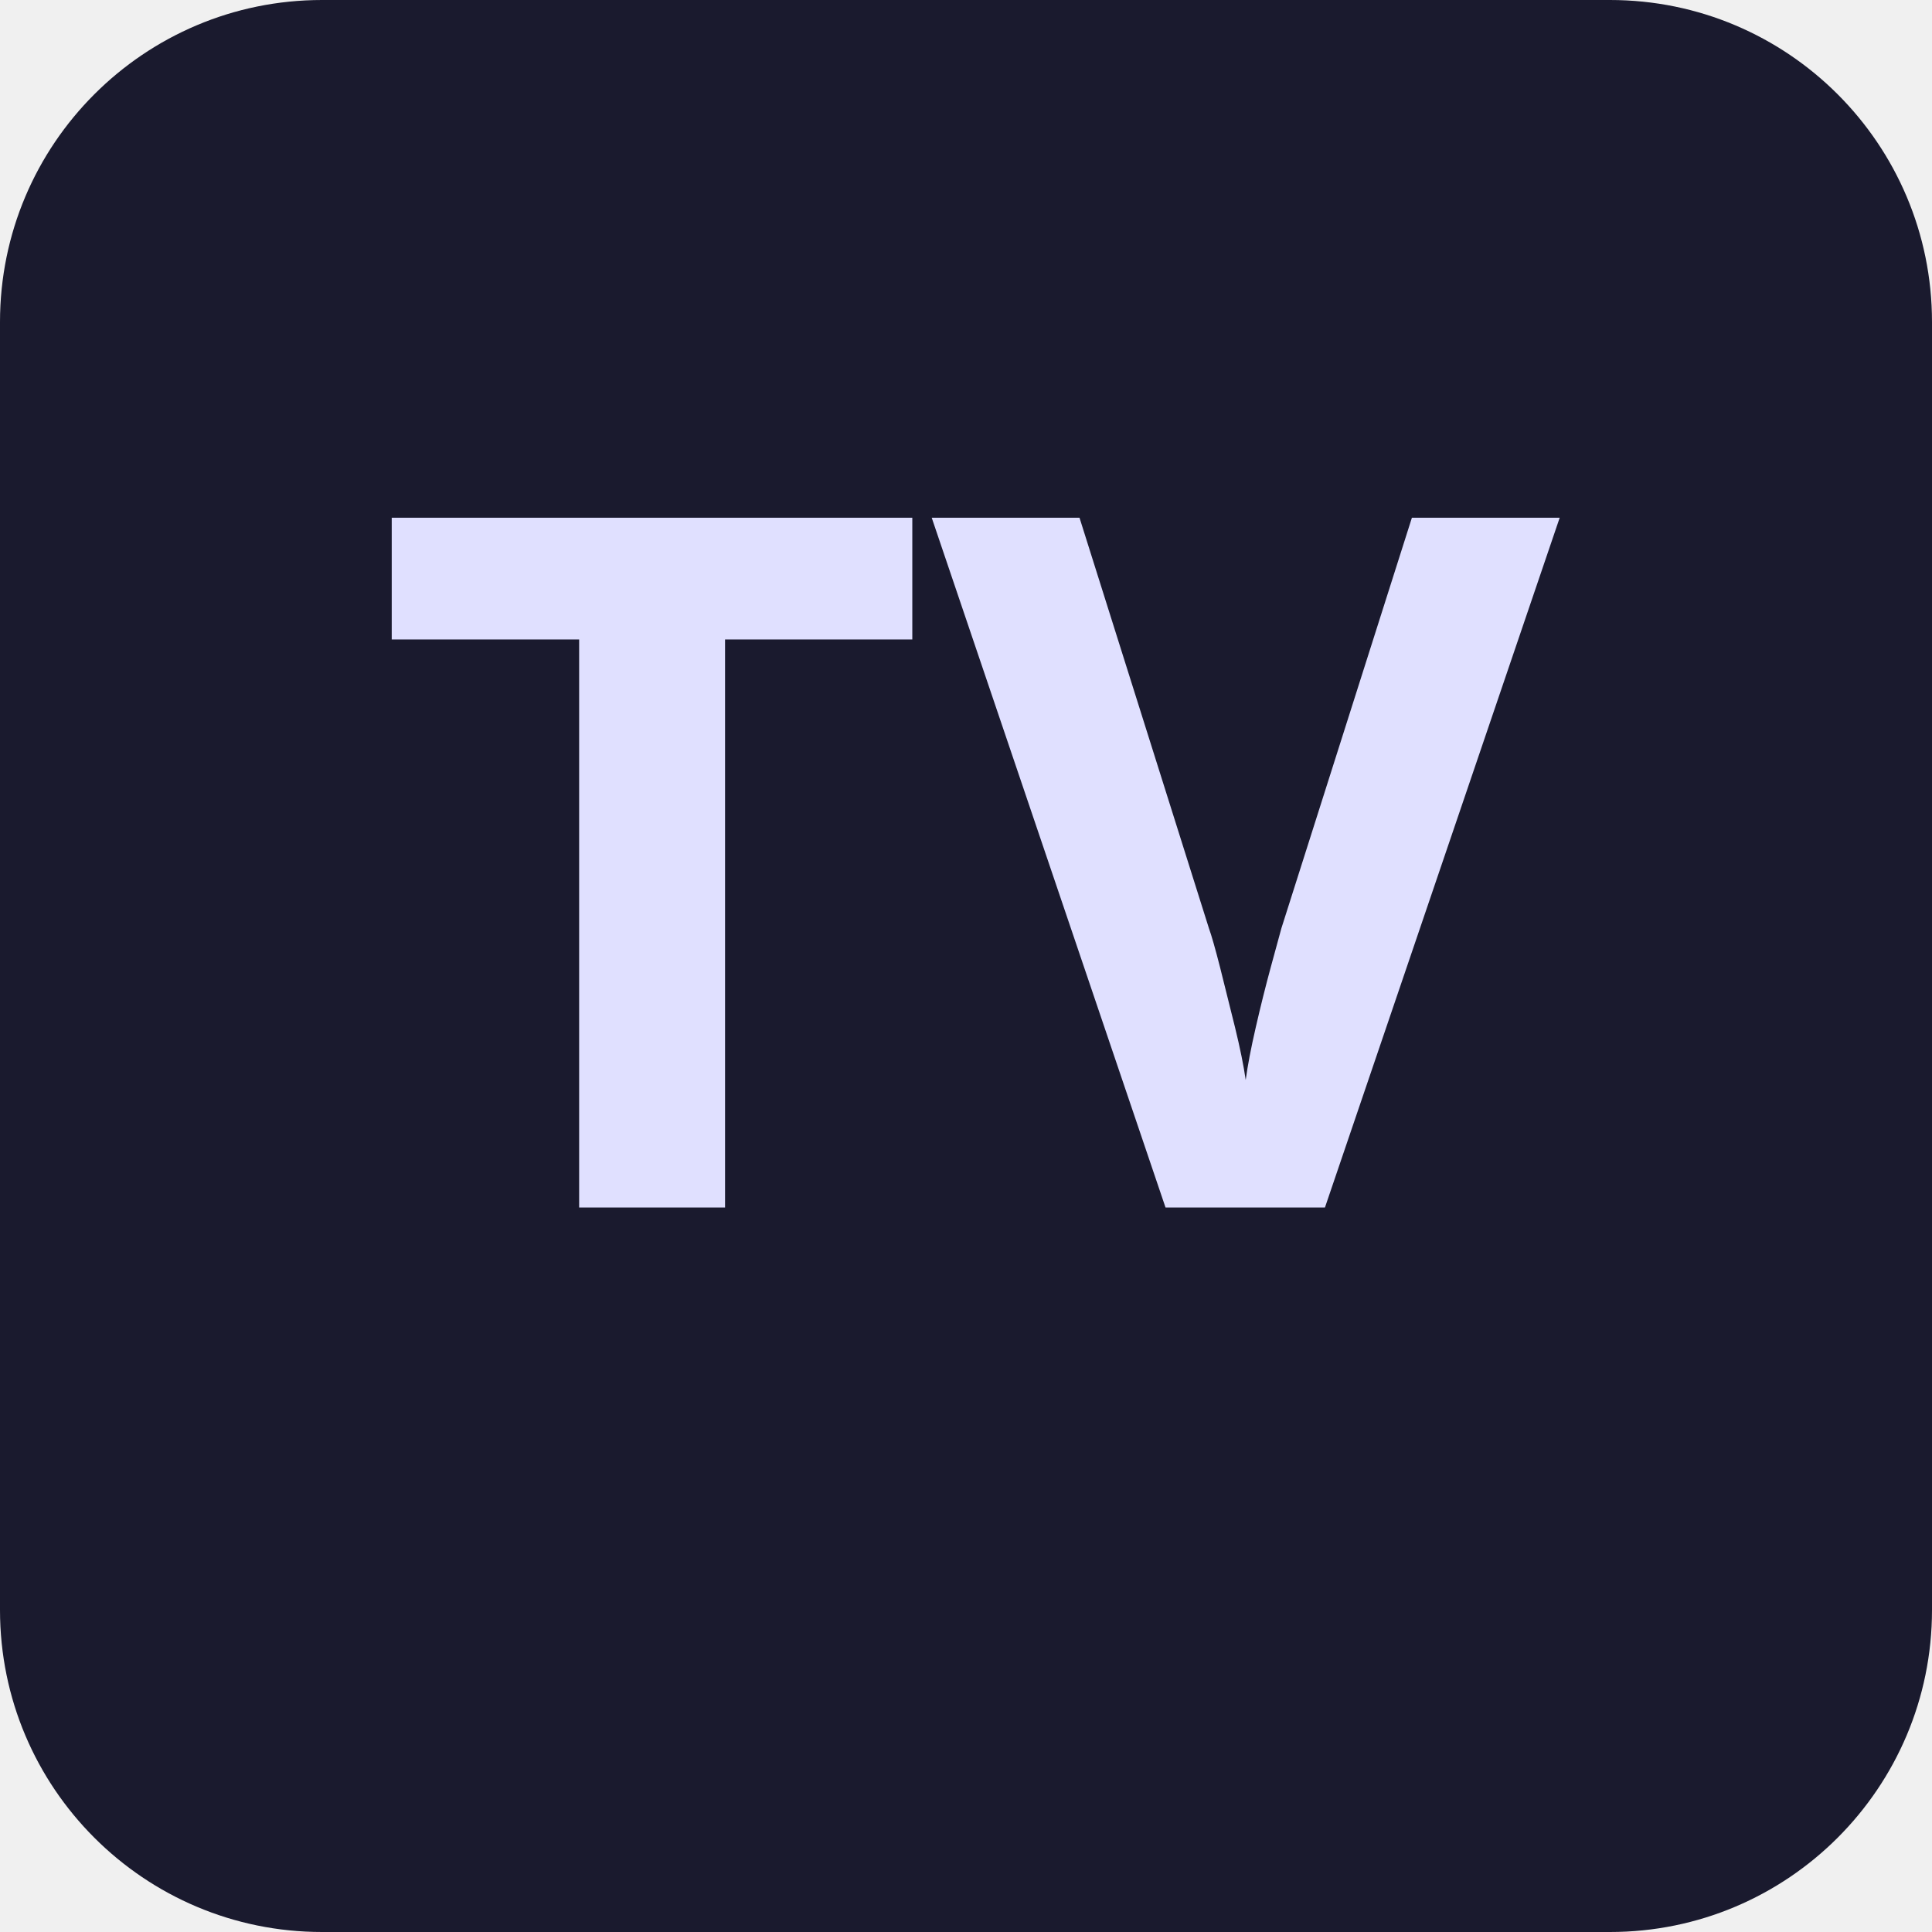
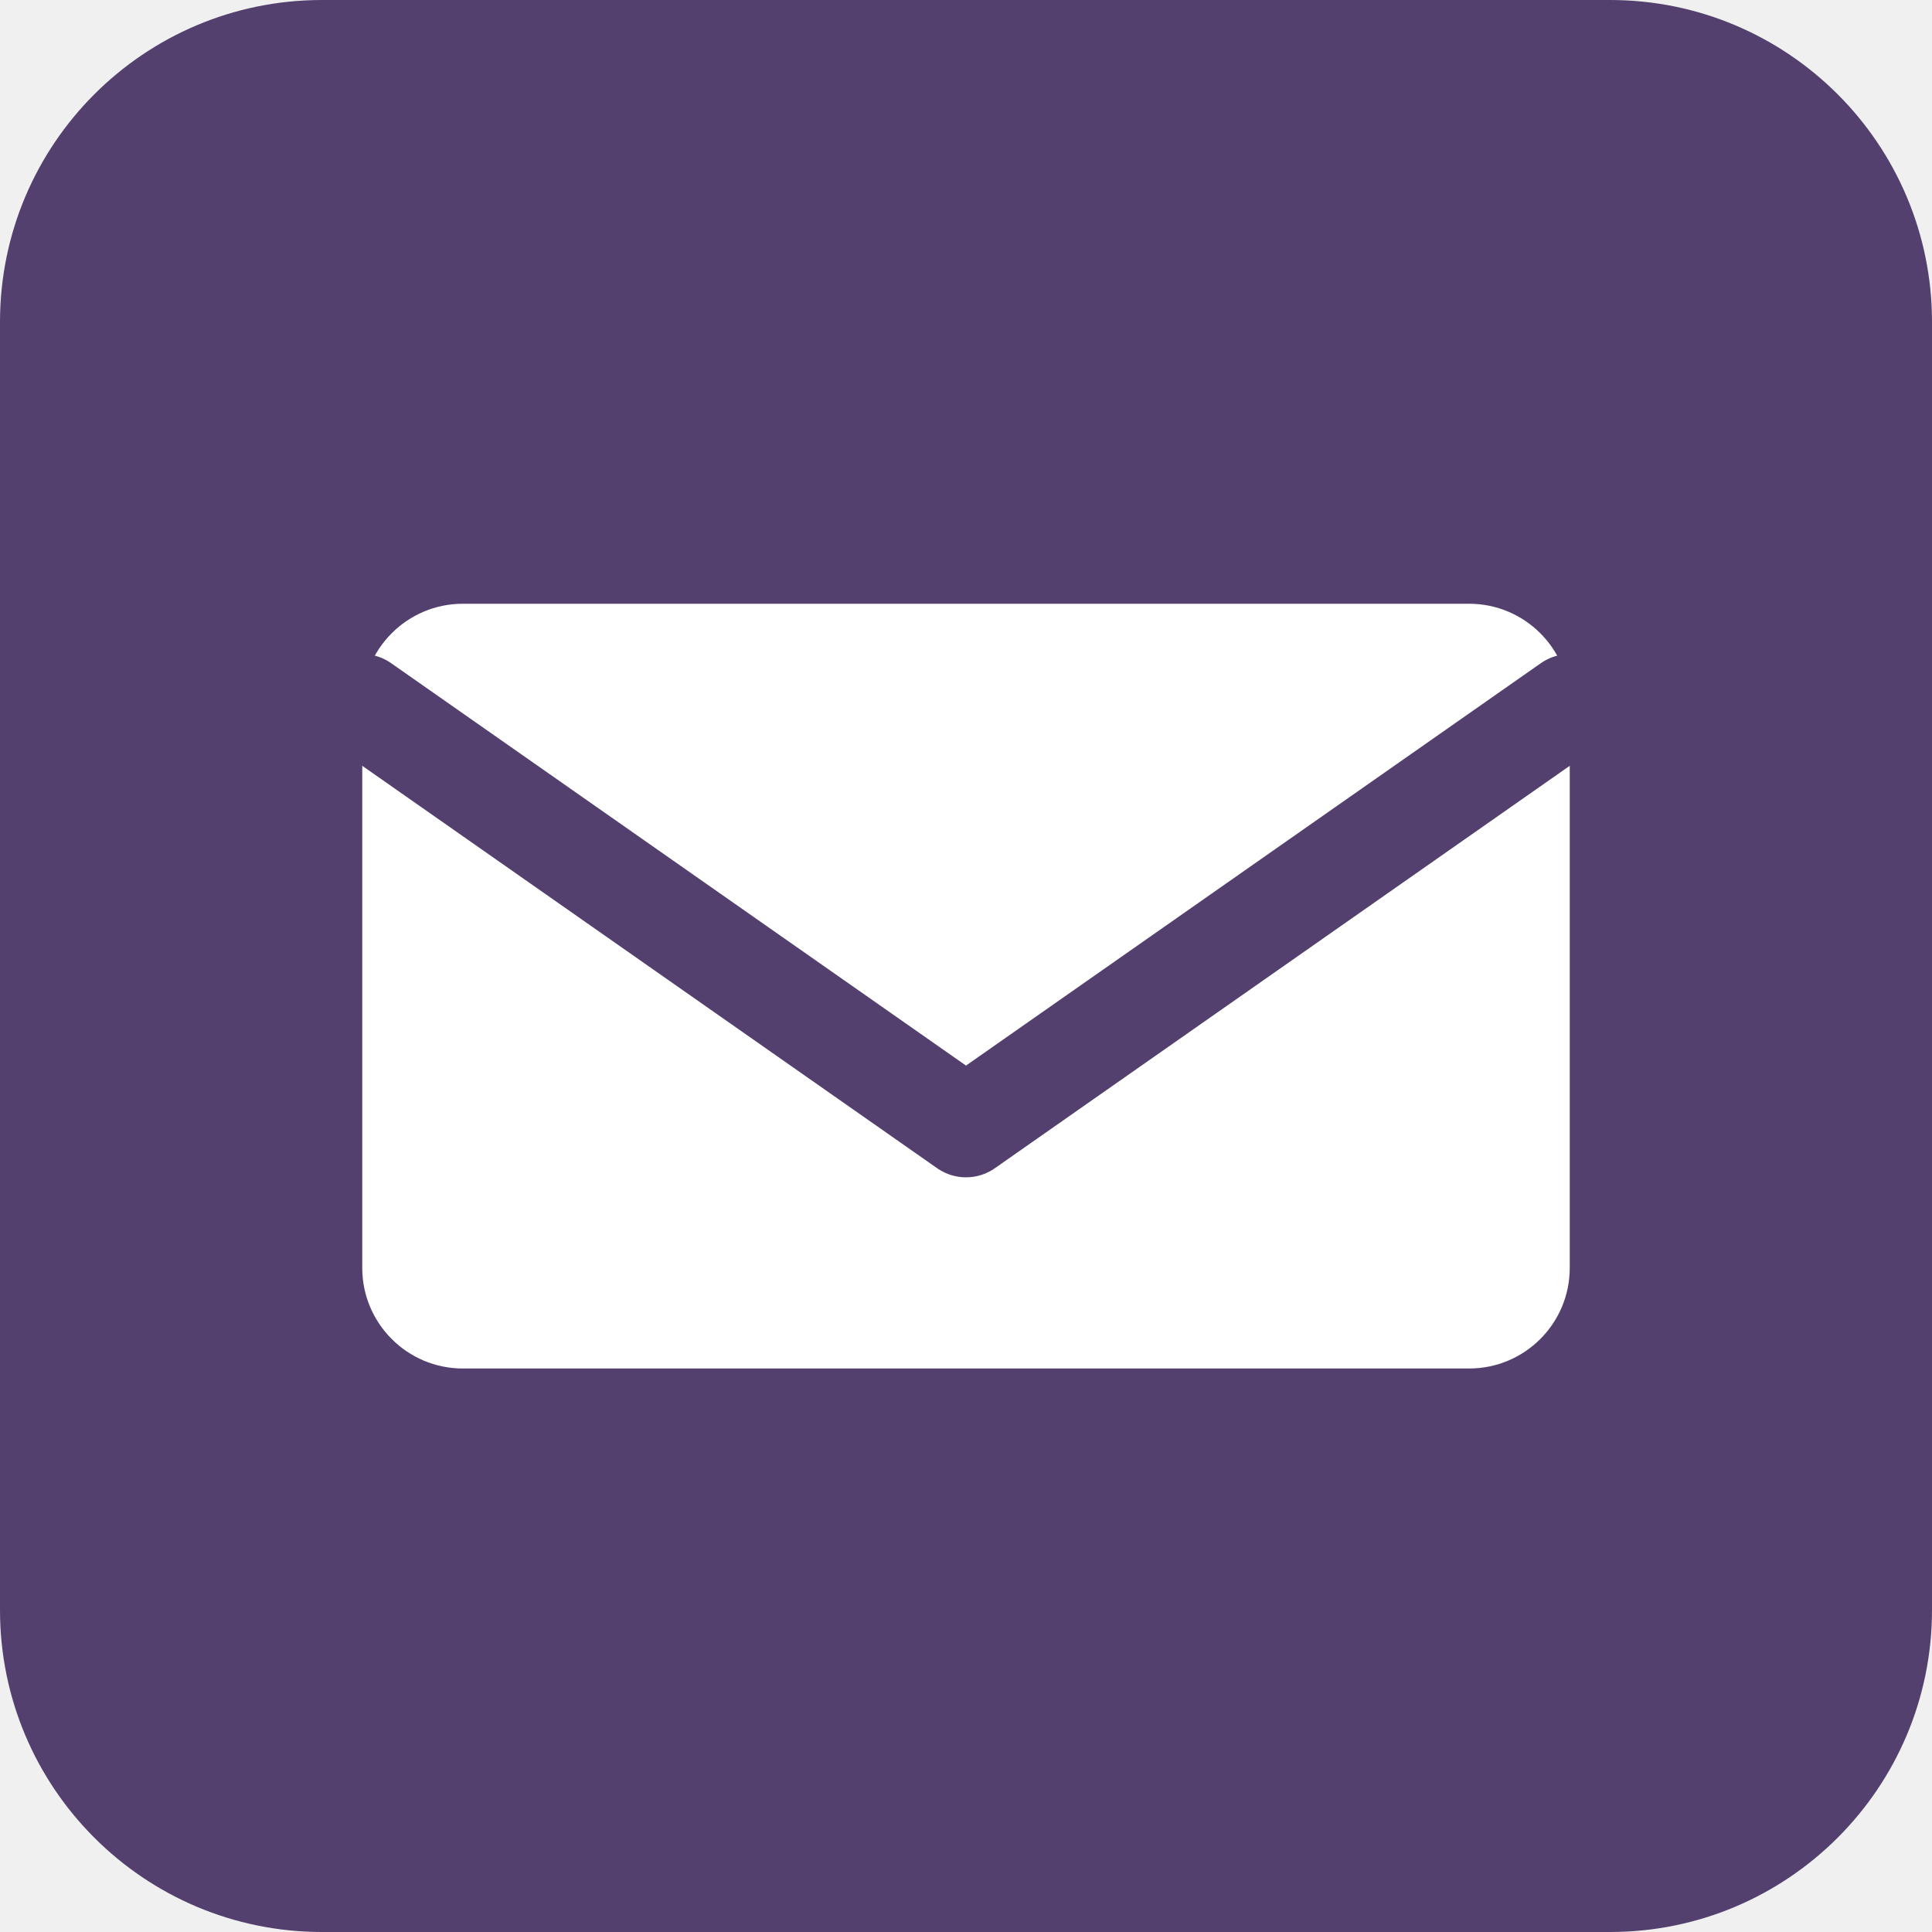
<svg xmlns="http://www.w3.org/2000/svg" width="192" height="192" viewBox="0 0 192 192">
-   <rect width="192" height="192" rx="32" fill="#1a1a2e" />
-   <text x="96" y="120" font-family="system-ui, sans-serif" font-size="96" font-weight="bold" fill="#e0e0ff" text-anchor="middle">TV</text>
+   <rect width="192" height="192" rx="32" fill="#53406e" />
+   <rect x="36" y="60" width="120" height="76" rx="10" fill="#ffffff" />
+   <path d="M36 70 L96 112 L156 70" fill="none" stroke="#53406e" stroke-width="10" stroke-linejoin="round" stroke-linecap="round" />
</svg>
